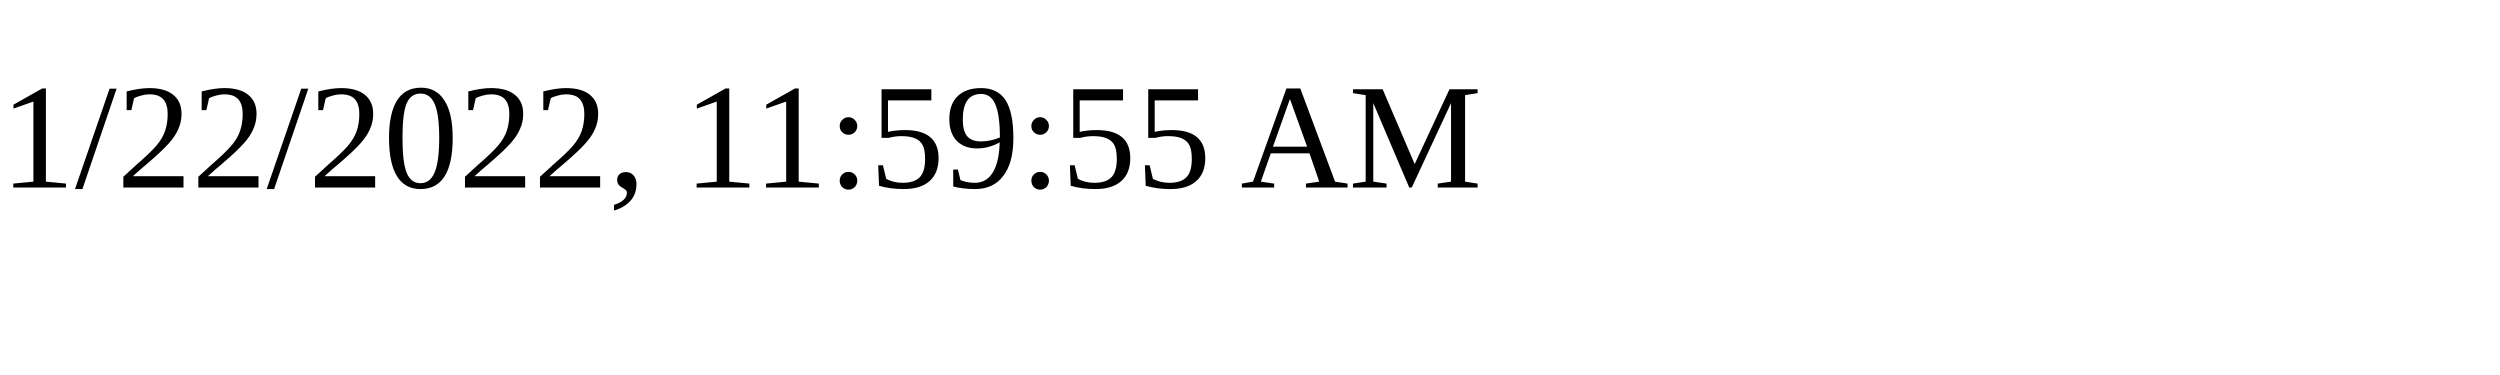
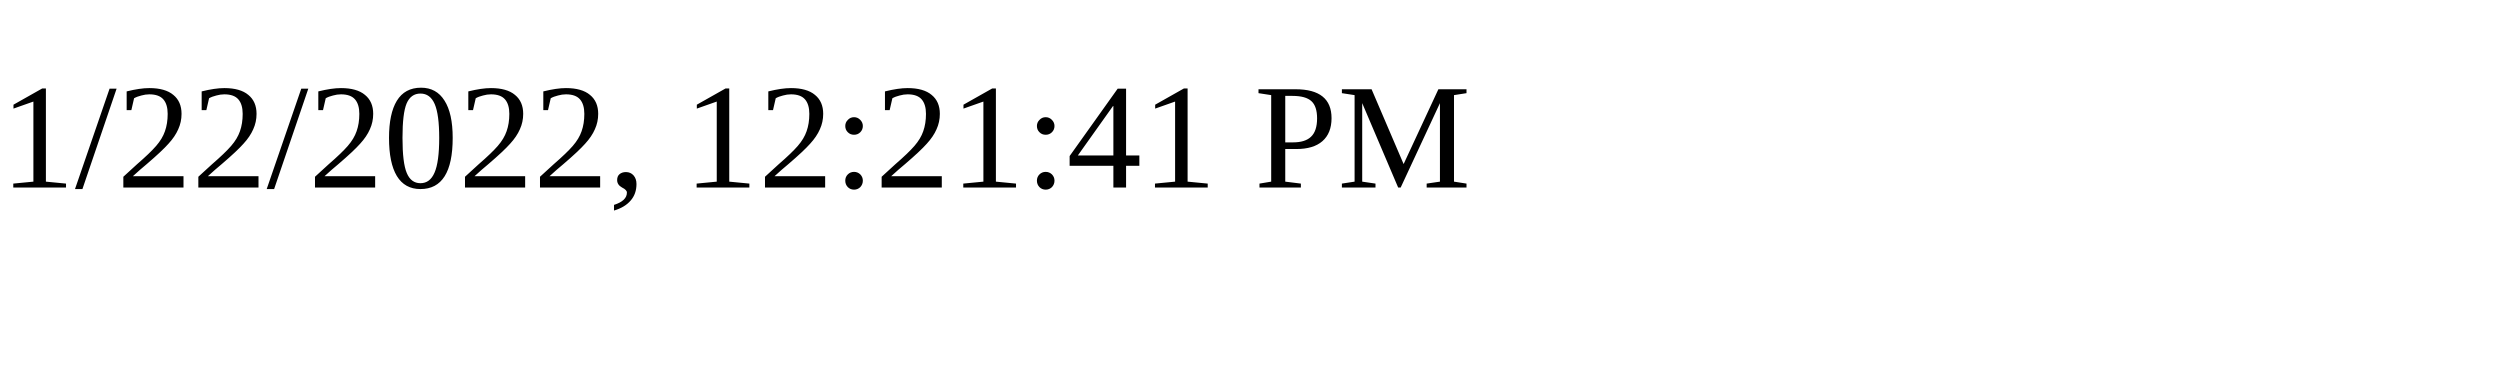
<svg xmlns="http://www.w3.org/2000/svg" height="30" width="200">
-   <text x="0" y="15">1/22/2022, 11:59:55 AM</text>
+   <text x="0" y="15">1/22/2022, 12:21:41 PM</text>
</svg>
